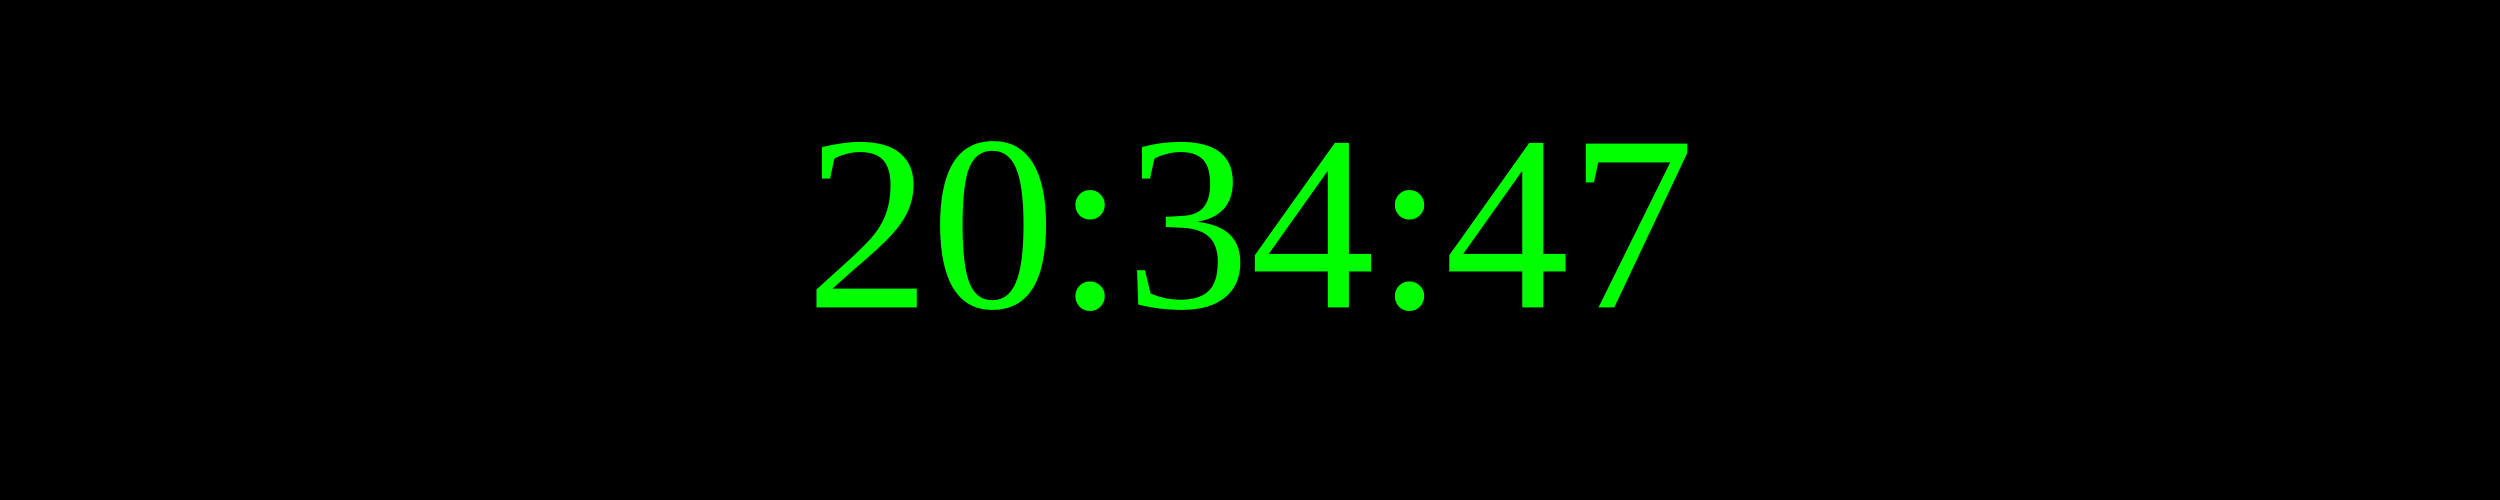
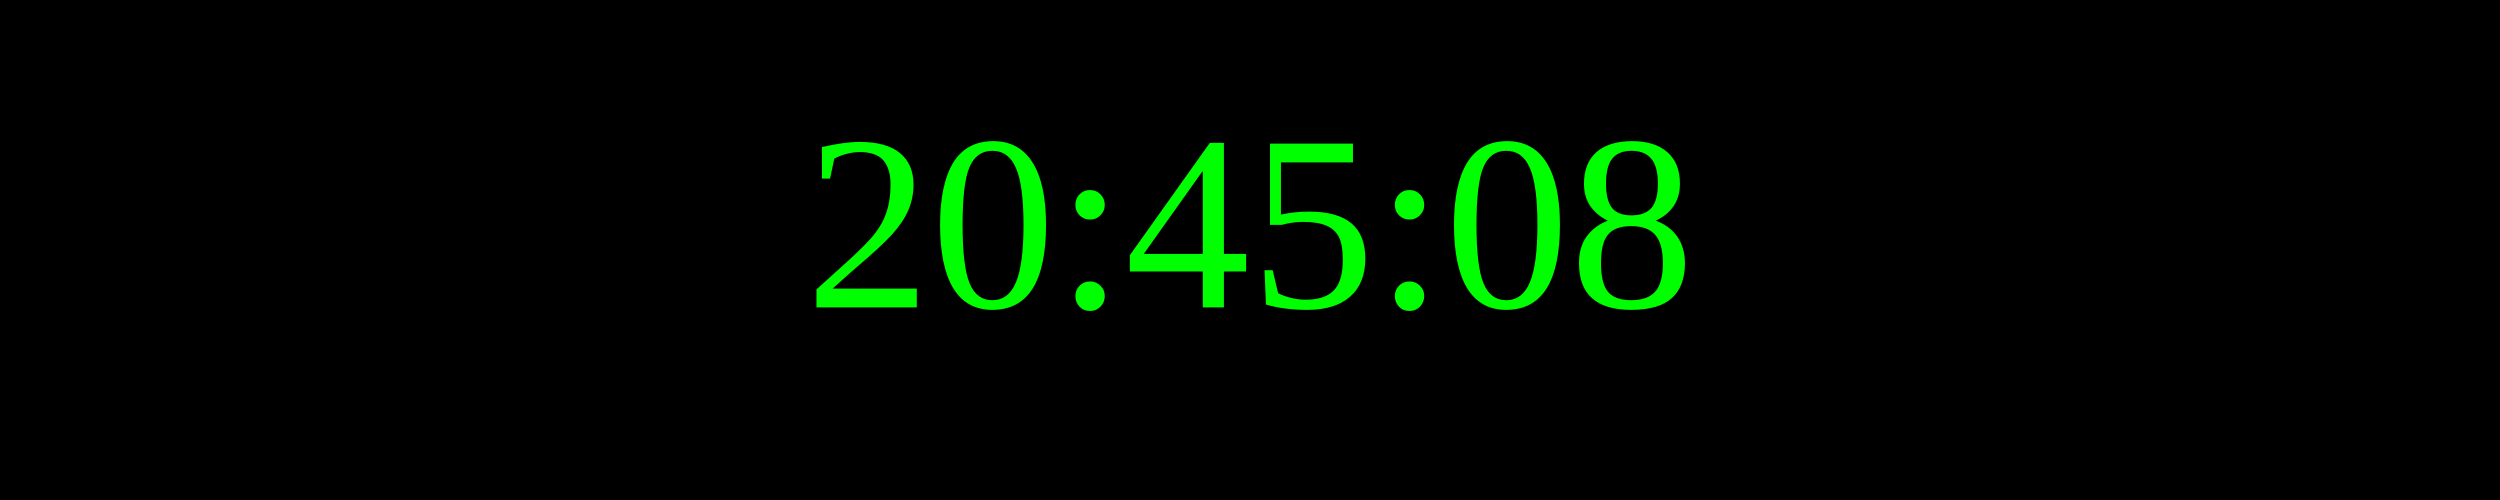
<svg xmlns="http://www.w3.org/2000/svg" width="250" height="50">
  <rect width="100%" height="100%" fill="black" />
  <text x="50%" y="50%" font-size="25" fill="lime" text-anchor="middle" dominant-baseline="middle">
- 20:34:47
+ 20:45:08
</text>
</svg>
